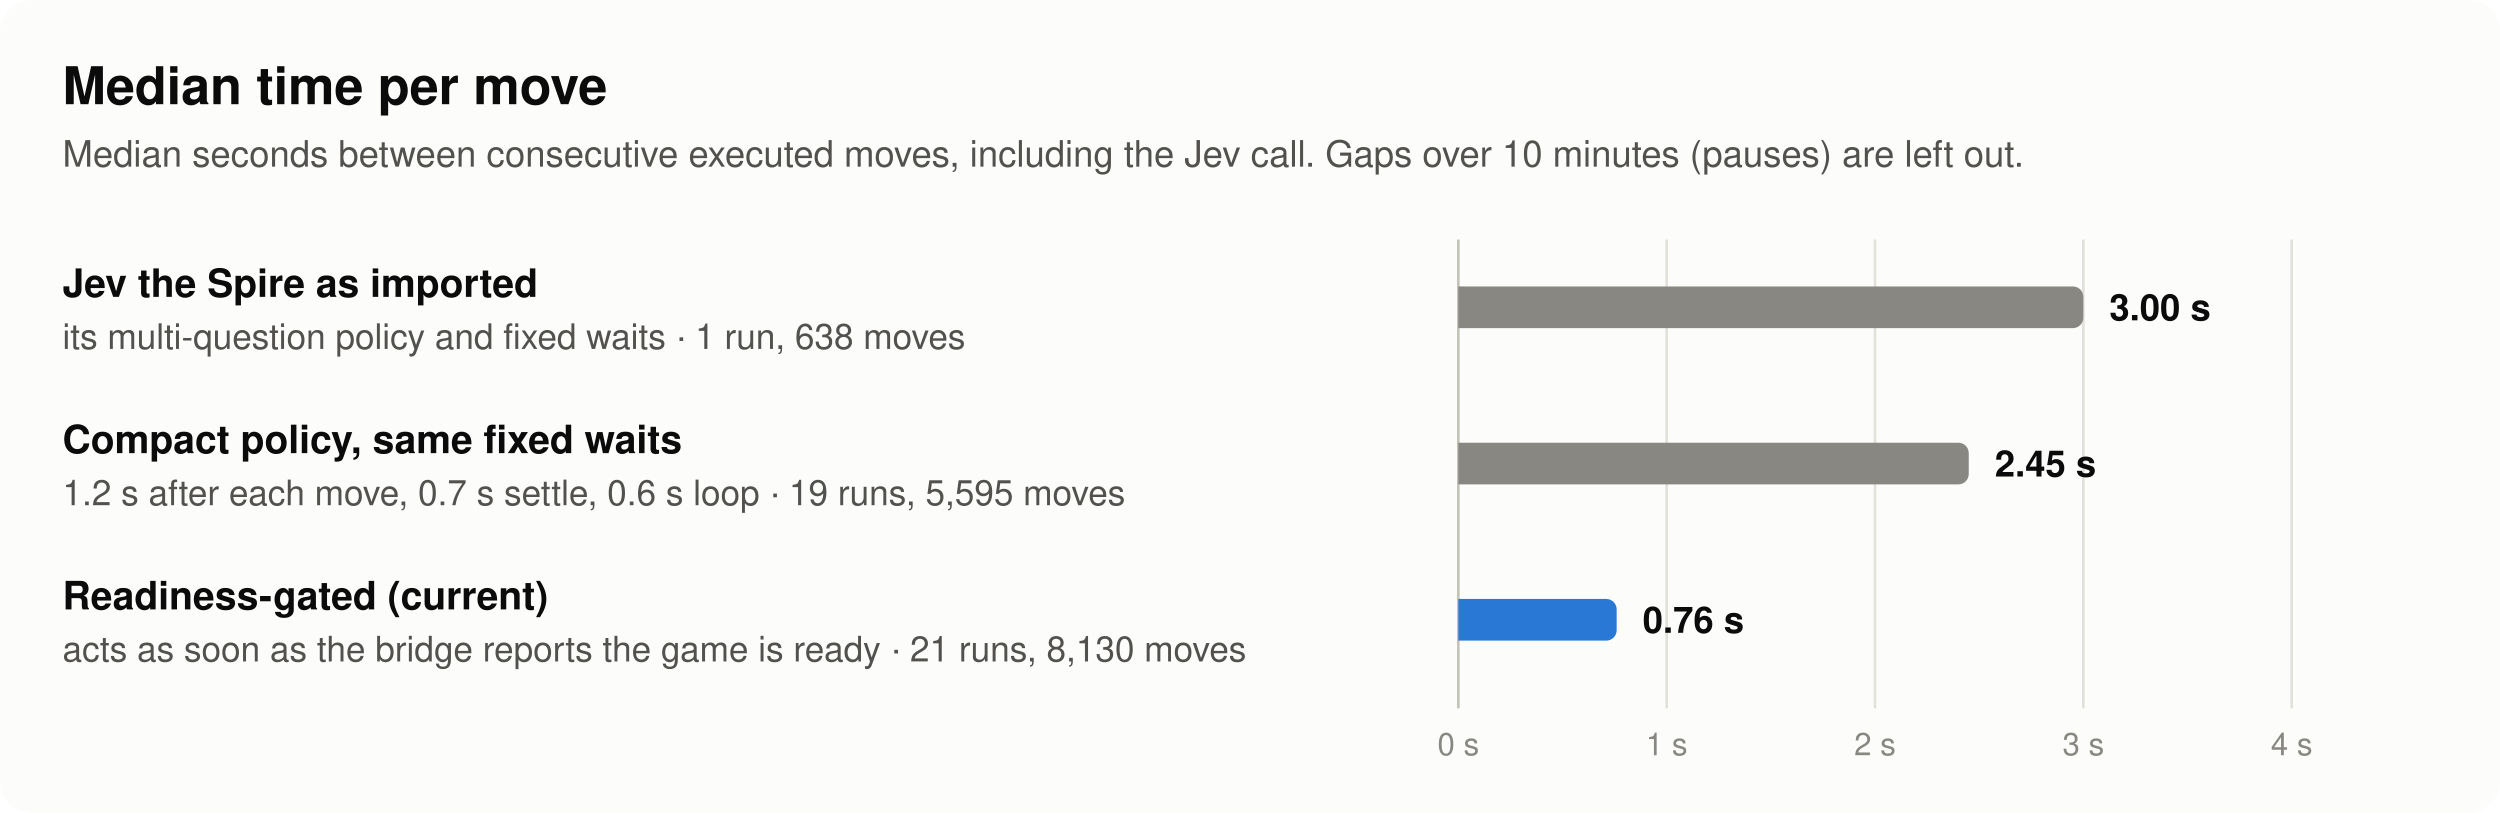
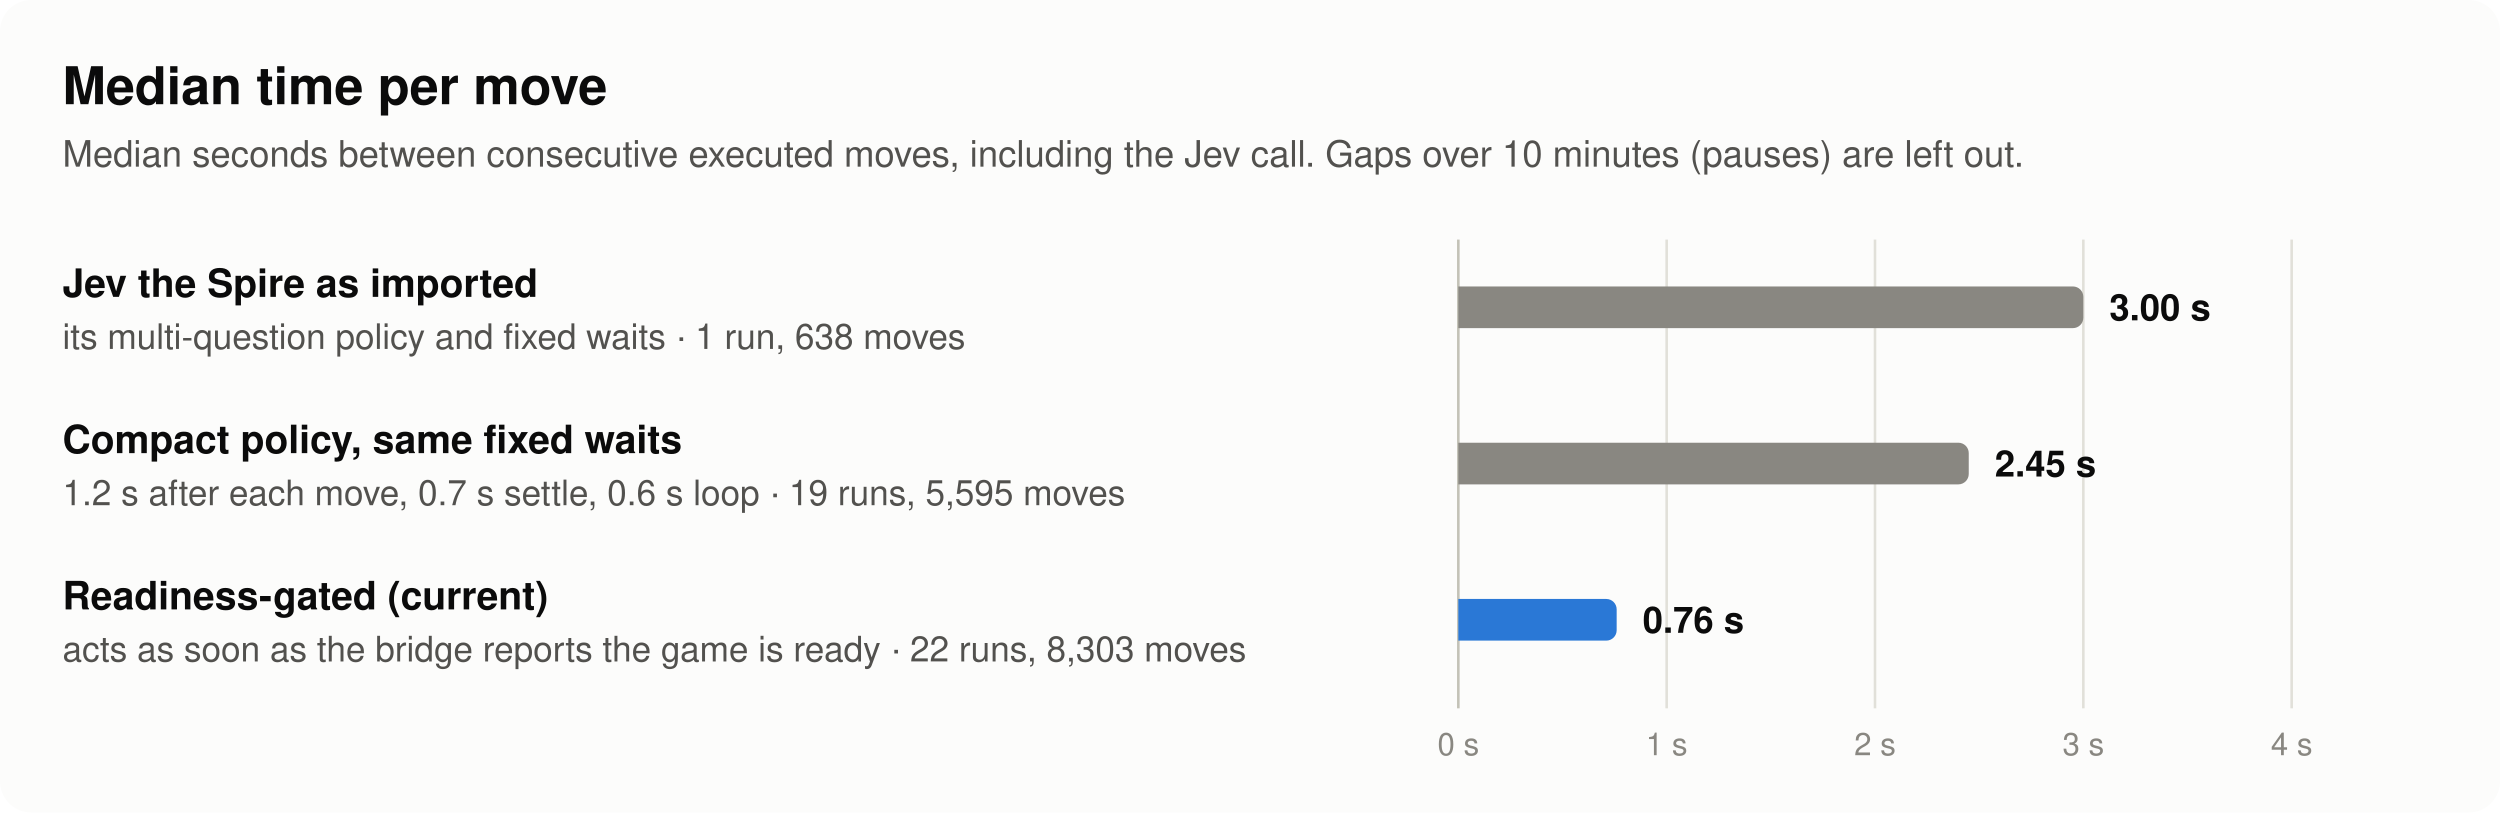
<svg xmlns="http://www.w3.org/2000/svg" width="960" height="312" viewBox="0 0 960 312" role="img" aria-labelledby="t d" font-family="system-ui, -apple-system, 'Segoe UI', Helvetica, Arial, sans-serif">
  <rect width="960" height="312" rx="12" fill="#fcfcfb" />
  <text x="24" y="40" font-size="20" font-weight="600" fill="#0b0b0b" text-anchor="start">Median time per move</text>
  <text x="24" y="64" font-size="14" font-weight="400" fill="#52514e" text-anchor="start">Median seconds between consecutive executed moves, including the Jev call. Gaps over 10 minutes (pauses) are left out.</text>
  <line x1="560" y1="92" x2="560" y2="272" stroke="#c3c2b7" stroke-width="1" />
  <line x1="640" y1="92" x2="640" y2="272" stroke="#e1e0d9" stroke-width="1" />
  <line x1="720" y1="92" x2="720" y2="272" stroke="#e1e0d9" stroke-width="1" />
  <line x1="800" y1="92" x2="800" y2="272" stroke="#e1e0d9" stroke-width="1" />
  <line x1="880" y1="92" x2="880" y2="272" stroke="#e1e0d9" stroke-width="1" />
  <text x="24" y="114" font-size="15" font-weight="600" fill="#0b0b0b" text-anchor="start">Jev the Spire as imported</text>
  <text x="24" y="134" font-size="13.5" font-weight="400" fill="#52514e" text-anchor="start">its multi-question policy and fixed waits · 1 run, 638 moves</text>
  <path d="M560,110 H796 A4,4 0 0 1 800,114 V122 A4,4 0 0 1 796,126 H560 Z" fill="#898781" fill-opacity="1" />
  <text x="810" y="123" font-size="14" font-weight="600" fill="#0b0b0b" text-anchor="start">3.00 s</text>
  <text x="24" y="174" font-size="15" font-weight="600" fill="#0b0b0b" text-anchor="start">Compact policy, same fixed waits</text>
  <text x="24" y="194" font-size="13.5" font-weight="400" fill="#52514e" text-anchor="start">1.2 s after each move, 0.7 s settle, 0.6 s loop · 19 runs, 5,595 moves</text>
  <path d="M560,170 H752 A4,4 0 0 1 756,174 V182 A4,4 0 0 1 752,186 H560 Z" fill="#898781" fill-opacity="1" />
  <text x="766" y="183" font-size="14" font-weight="600" fill="#0b0b0b" text-anchor="start">2.45 s</text>
  <text x="24" y="234" font-size="15" font-weight="600" fill="#0b0b0b" text-anchor="start">Readiness-gated (current)</text>
-   <text x="24" y="254" font-size="13.5" font-weight="400" fill="#52514e" text-anchor="start">acts as soon as the bridge reports the game is ready · 21 runs, 8,130 moves</text>
+   <text x="24" y="254" font-size="13.5" font-weight="400" fill="#52514e" text-anchor="start">acts as soon as the bridge reports the game is ready · 22 runs, 8,303 moves</text>
  <path d="M560,230 H616.8 A4,4 0 0 1 620.8,234 V242 A4,4 0 0 1 616.8,246 H560 Z" fill="#2a78d6" fill-opacity="1" />
  <text x="630.8" y="243" font-size="14" font-weight="600" fill="#0b0b0b" text-anchor="start">0.76 s</text>
  <text x="560" y="290" font-size="12" font-weight="400" fill="#898781" text-anchor="middle">0 s</text>
  <text x="640" y="290" font-size="12" font-weight="400" fill="#898781" text-anchor="middle">1 s</text>
  <text x="720" y="290" font-size="12" font-weight="400" fill="#898781" text-anchor="middle">2 s</text>
  <text x="800" y="290" font-size="12" font-weight="400" fill="#898781" text-anchor="middle">3 s</text>
  <text x="880" y="290" font-size="12" font-weight="400" fill="#898781" text-anchor="middle">4 s</text>
</svg>
